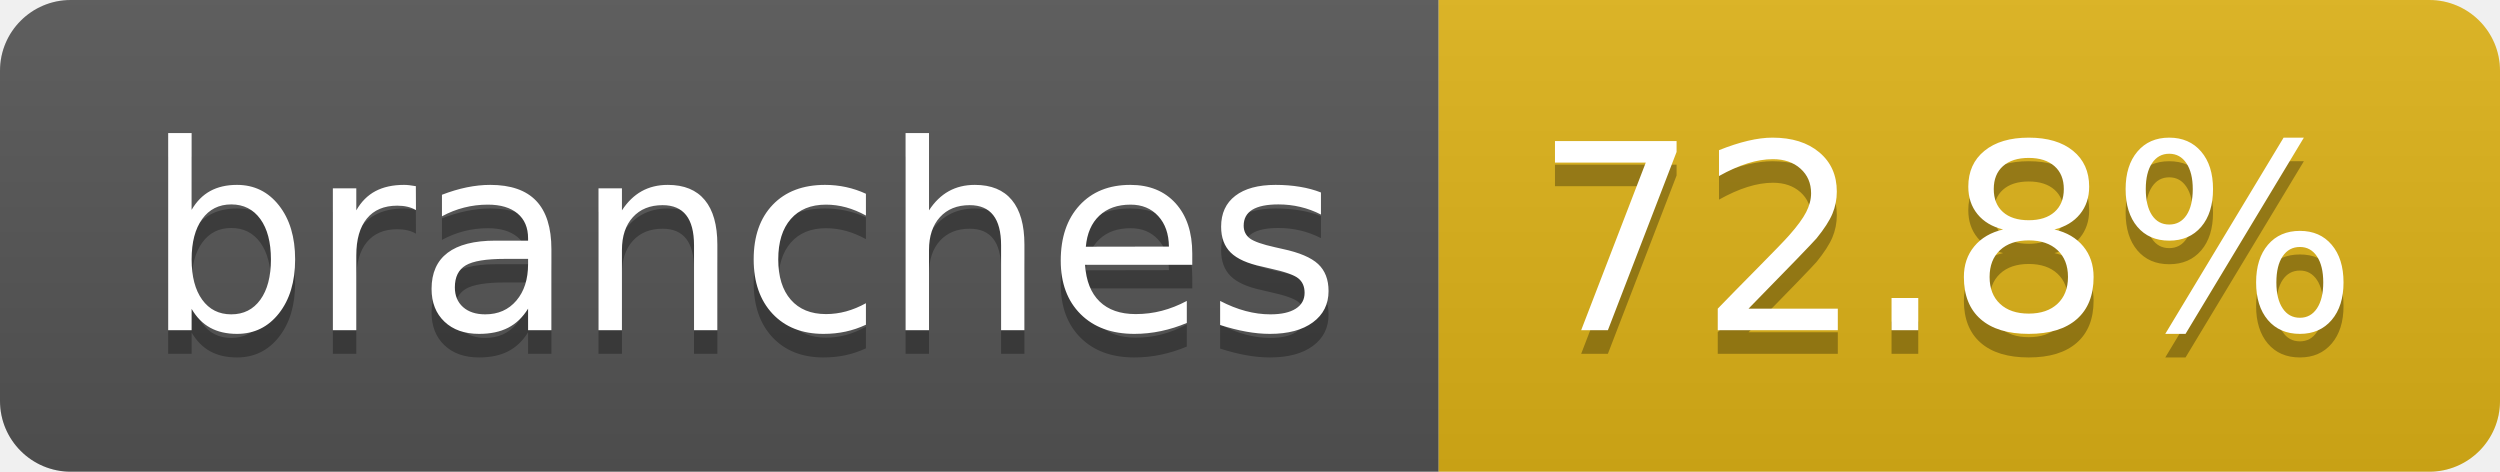
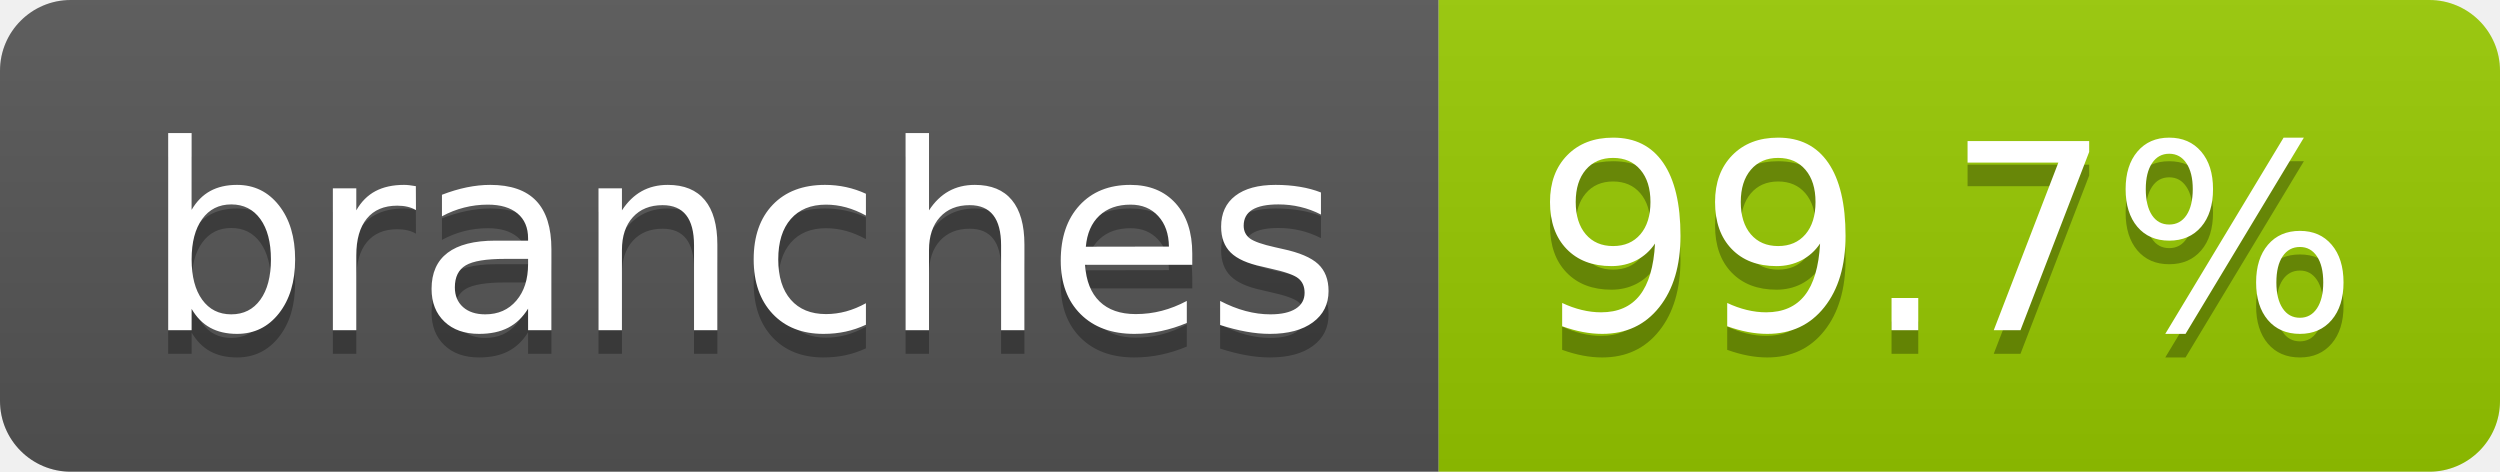
- <svg xmlns="http://www.w3.org/2000/svg" width="106" height="20" role="img" aria-label="branches: 72.8%">
+ <svg xmlns="http://www.w3.org/2000/svg" width="106" height="20" role="img" aria-label="branches: 99.7%">
  <linearGradient id="s" x2="0" y2="100%">
    <stop offset="0" stop-color="#bbb" stop-opacity=".1" />
    <stop offset="1" stop-opacity=".1" />
  </linearGradient>
  <clipPath id="r">
    <rect width="106" height="20" rx="3" fill="#fff" />
  </clipPath>
  <g clip-path="url(#r)">
    <rect width="61" height="20" fill="#555" />
-     <rect x="61" width="45" height="20" fill="#dfb317" />
+     <rect x="61" width="45" height="20" fill="#97ca00" />
    <rect width="106" height="20" fill="url(#s)" />
  </g>
  <g fill="#fff" text-anchor="middle" font-family="Verdana,Geneva,DejaVu Sans,sans-serif" text-rendering="geometricPrecision" font-size="110">
    <text aria-hidden="true" x="315" y="150" fill="#010101" fill-opacity=".3" transform="scale(.1)" textLength="507">branches</text>
    <text x="315" y="140" transform="scale(.1)" fill="#fff" textLength="507">branches</text>
-     <text aria-hidden="true" x="825" y="150" fill="#010101" fill-opacity=".3" transform="scale(.1)" textLength="350">72.8%</text>
-     <text x="825" y="140" transform="scale(.1)" fill="#fff" textLength="350">72.8%</text>
+     <text aria-hidden="true" x="825" y="150" fill="#010101" fill-opacity=".3" transform="scale(.1)" textLength="350">99.7%</text>
+     <text x="825" y="140" transform="scale(.1)" fill="#fff" textLength="350">99.7%</text>
  </g>
</svg>
